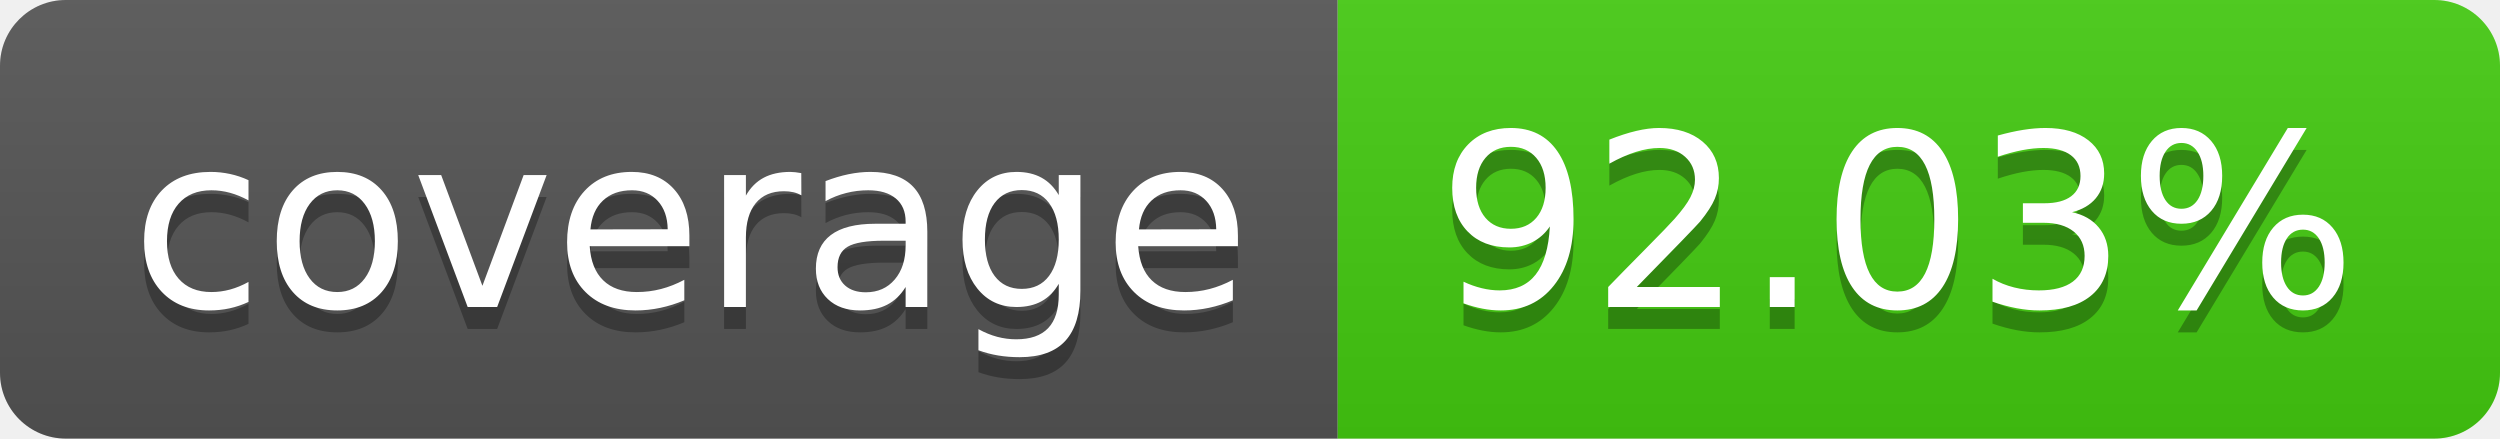
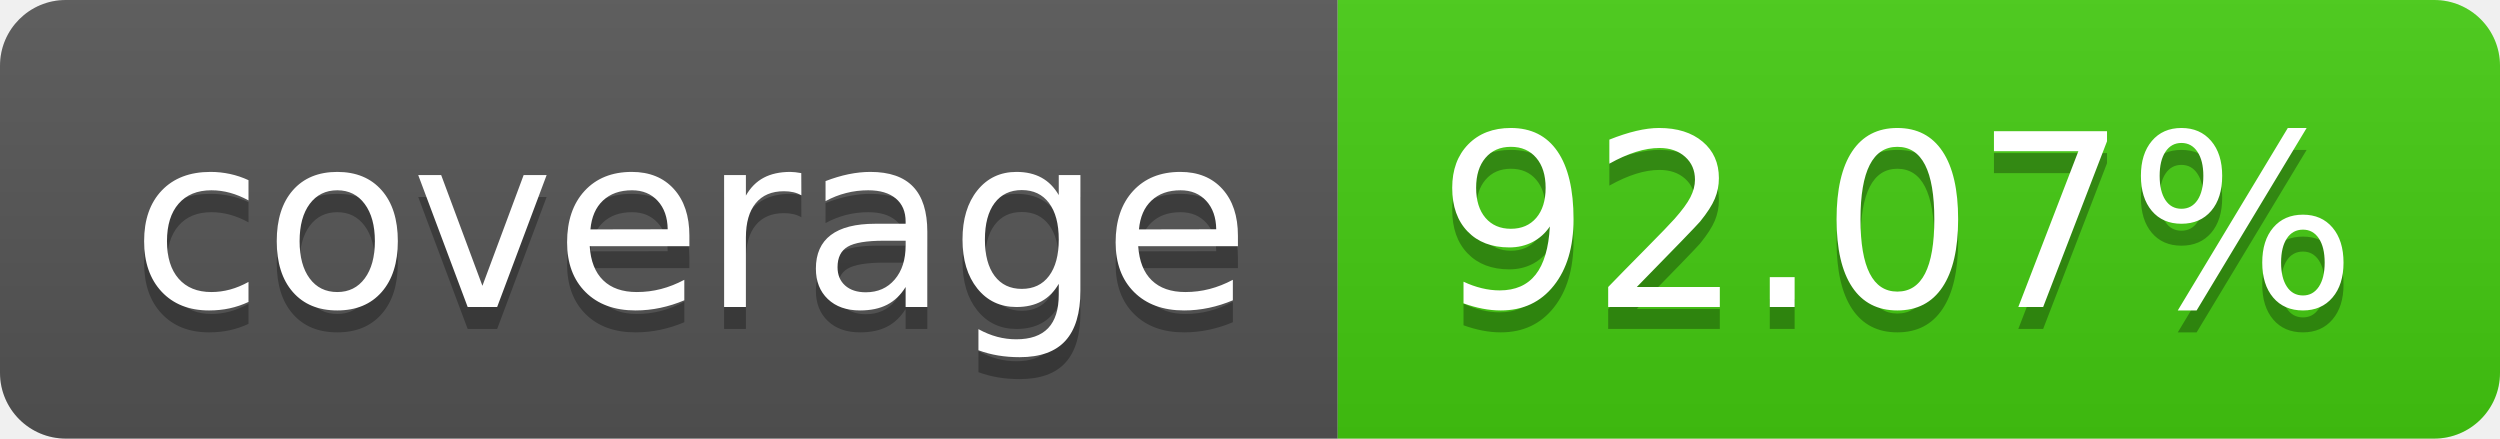
- <svg xmlns="http://www.w3.org/2000/svg" width="114" height="20" role="img" aria-label="coverage: 92.03%">
+ <svg xmlns="http://www.w3.org/2000/svg" width="114" height="20" role="img" aria-label="coverage: 92.07%">
  <linearGradient id="s" x2="0" y2="100%">
    <stop offset="0" stop-color="#bbb" stop-opacity=".1" />
    <stop offset="1" stop-opacity=".1" />
  </linearGradient>
  <clipPath id="r">
    <rect width="114" height="20" rx="3" fill="#fff" />
  </clipPath>
  <g clip-path="url(#r)">
    <rect width="61" height="20" fill="#555" />
    <rect x="61" width="53" height="20" fill="#4c1" />
    <rect width="114" height="20" fill="url(#s)" />
  </g>
  <g fill="#fff" text-anchor="middle" font-family="Verdana,Geneva,DejaVu Sans,sans-serif" text-rendering="geometricPrecision" font-size="110">
    <text aria-hidden="true" x="315" y="150" fill="#010101" fill-opacity=".3" transform="scale(.1)" textLength="510">coverage</text>
    <text x="315" y="140" transform="scale(.1)" fill="#fff" textLength="510">coverage</text>
-     <text aria-hidden="true" x="865" y="150" fill="#010101" fill-opacity=".3" transform="scale(.1)" textLength="430">92.03%</text>
-     <text x="865" y="140" transform="scale(.1)" fill="#fff" textLength="430">92.03%</text>
+     <text aria-hidden="true" x="865" y="150" fill="#010101" fill-opacity=".3" transform="scale(.1)" textLength="430">92.07%</text>
+     <text x="865" y="140" transform="scale(.1)" fill="#fff" textLength="430">92.07%</text>
  </g>
</svg>
